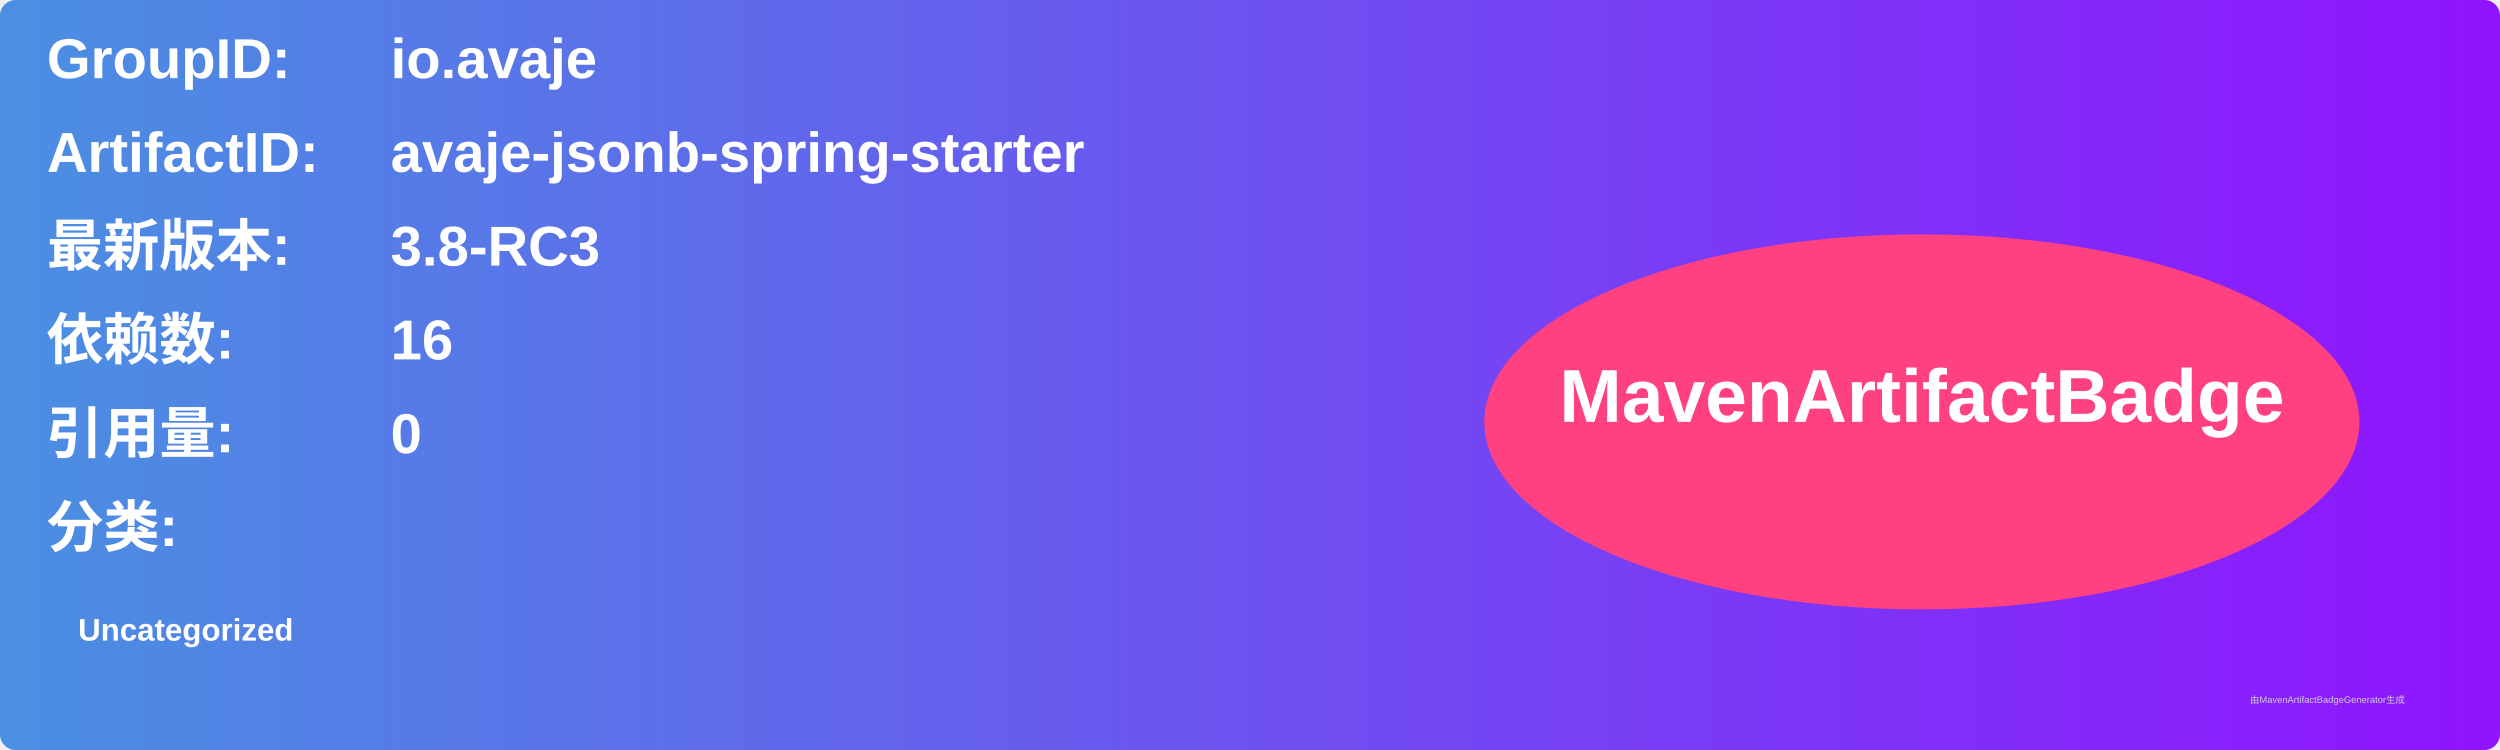
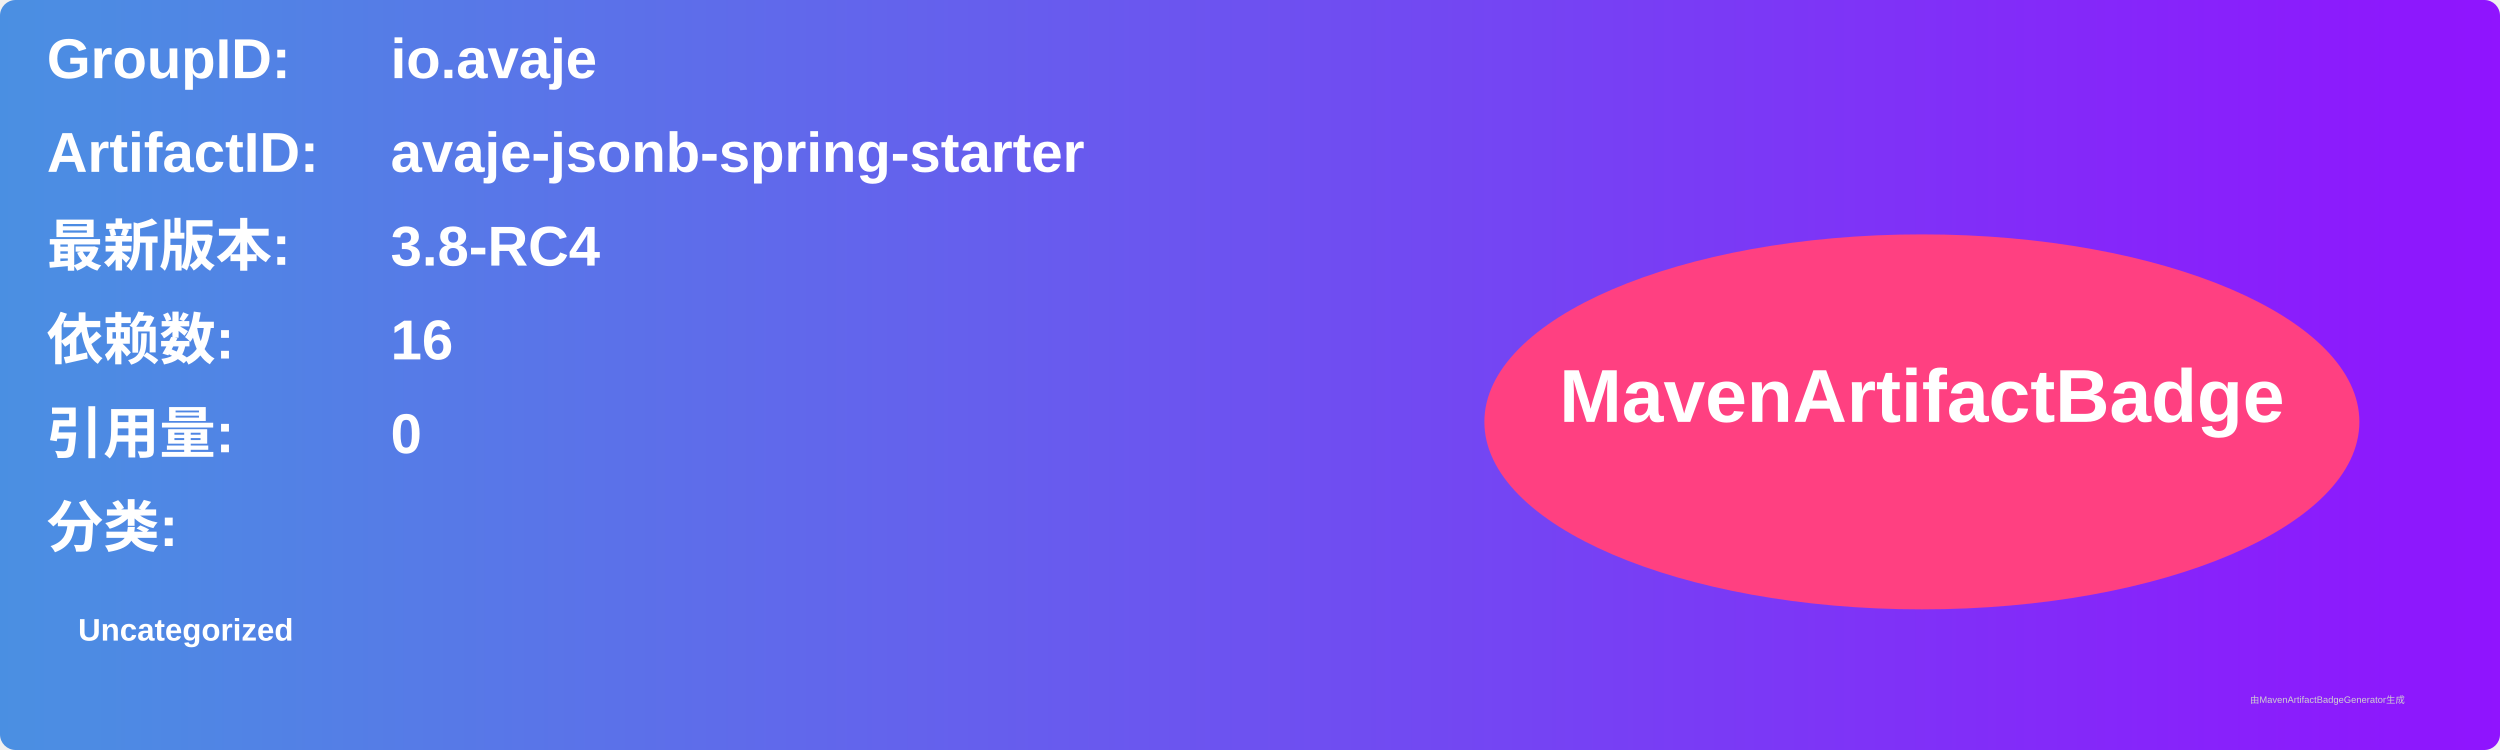
<svg xmlns="http://www.w3.org/2000/svg" width="800" height="240" viewBox="0 0 800 240">
  <linearGradient id="grad" x1="0%" y1="0%" x2="100%" y2="0%">
    <stop offset="0%" stop-color="#4a90e2" />
    <stop offset="100%" stop-color="#9013fe" />
  </linearGradient>
  <rect width="100%" height="100%" rx="5" ry="5" fill="url(#grad)" />
  <g transform="translate(15, 15)">
    <text x="0" y="10" font-family="Arial" font-size="18" fill="white" font-weight="bold" width="260">GroupID:</text>
    <text x="110" y="10" font-family="Arial" font-size="18" fill="white" font-weight="bold" width="460">io.avaje</text>
    <text x="0" y="40" font-family="Arial" font-size="18" fill="white" font-weight="bold" width="260">ArtifactID:</text>
    <text x="110" y="40" font-family="Arial" font-size="18" fill="white" font-weight="bold" width="460">avaje-jsonb-spring-starter</text>
    <text x="0" y="70" font-family="Arial" font-size="18" fill="white" font-weight="bold">最新版本:</text>
    <text x="110" y="70" font-family="Arial" font-size="18" fill="white" font-weight="bold">
-       <tspan font-weight="bold">3.8-RC3</tspan>
+       <tspan font-weight="bold">3.8-RC4</tspan>
    </text>
    <text x="0" y="100" font-family="Arial" font-size="18" fill="white" font-weight="bold">依赖数: </text>
    <text x="110" y="100" font-family="Arial" font-size="18" fill="white">
      <tspan font-weight="bold">16</tspan>
    </text>
    <text x="0" y="130" font-family="Arial" font-size="18" fill="white" font-weight="bold">引用量: </text>
    <text x="110" y="130" font-family="Arial" font-size="18" fill="white">
      <tspan font-weight="bold">0</tspan>
    </text>
    <text x="0" y="160" font-family="Arial" font-size="18" fill="white" font-weight="bold">分类:</text>
    <text x="10" y="190" font-family="Arial" font-size="10" fill="white">
      <tspan font-weight="bold">Uncategorized</tspan>
    </text>
    <ellipse cx="600" cy="120" rx="140" ry="60" fill="#ff4081" />
    <text x="600" y="120" text-anchor="middle" font-family="Arial" font-size="24" fill="white" font-weight="bold">MavenArtifactBadge</text>
  </g>
  <text x="720" y="225" font-family="Arial" font-size="3" fill="#d0d0d0">由MavenArtifactBadgeGenerator生成</text>
</svg>
